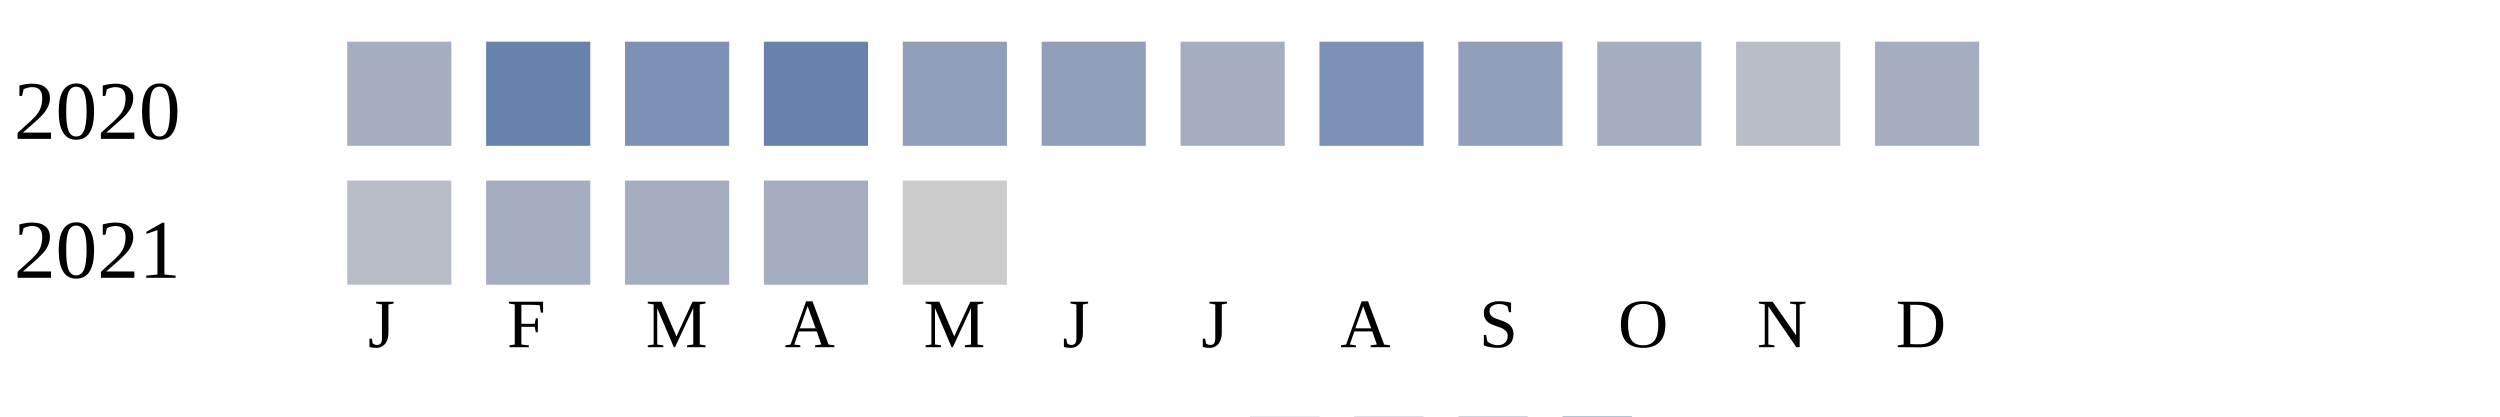
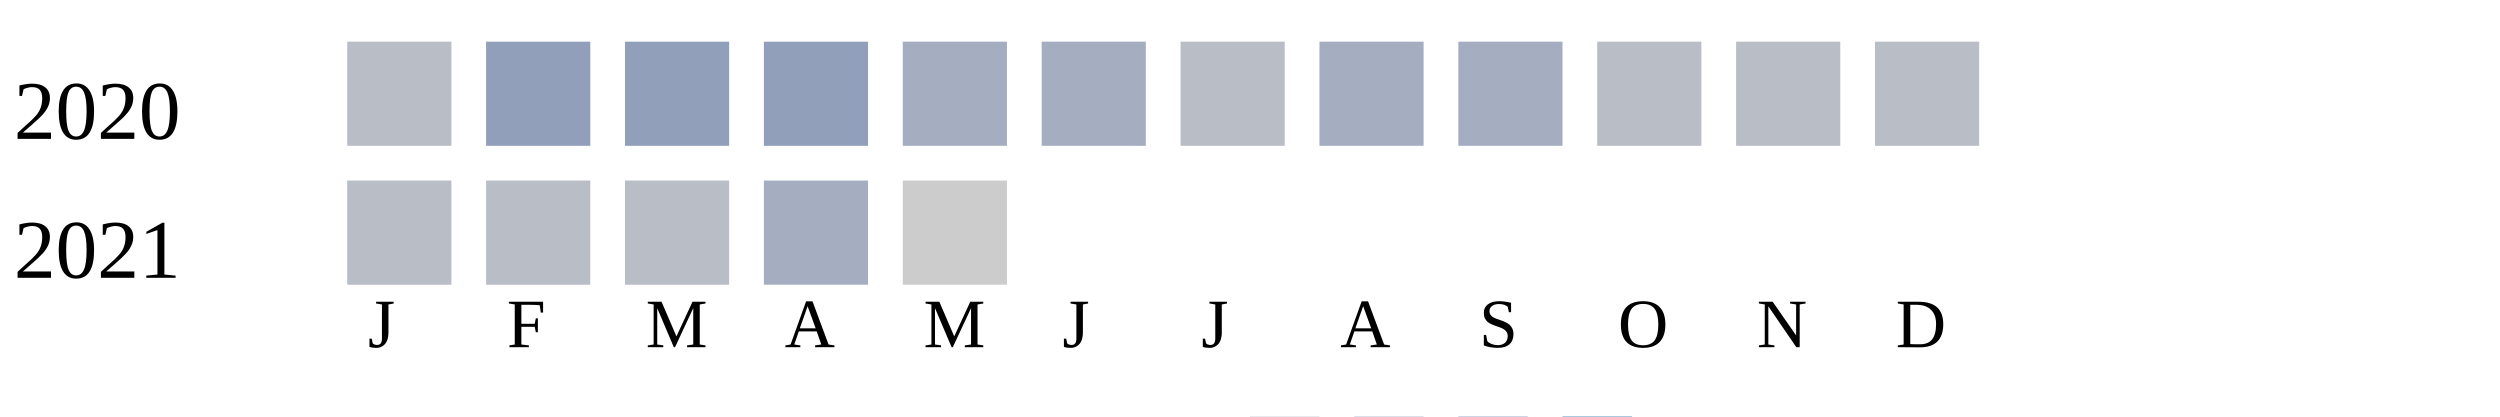
<svg xmlns="http://www.w3.org/2000/svg" width="360" height="60">
  <g transform="translate(0 0)">
    <text x="2" y="20">2020</text>
-     <rect x="50" y="6" width="15" height="15" fill="#a5aec0" />
-     <rect x="70" y="6" width="15" height="15" fill="#6882ae" />
-     <rect x="90" y="6" width="15" height="15" fill="#7d90b5" />
-     <rect x="110" y="6" width="15" height="15" fill="#6882ae" />
-     <rect x="130" y="6" width="15" height="15" fill="#919fba" />
-     <rect x="150" y="6" width="15" height="15" fill="#919fba" />
-     <rect x="170" y="6" width="15" height="15" fill="#a5aec0" />
-     <rect x="190" y="6" width="15" height="15" fill="#7d90b5" />
-     <rect x="210" y="6" width="15" height="15" fill="#919fba" />
-     <rect x="230" y="6" width="15" height="15" fill="#a5aec0" />
+     <rect x="50" y="6" width="15" height="15" fill="#b9bdc6" />
+     <rect x="70" y="6" width="15" height="15" fill="#919fba" />
+     <rect x="90" y="6" width="15" height="15" fill="#919fba" />
+     <rect x="110" y="6" width="15" height="15" fill="#919fba" />
+     <rect x="130" y="6" width="15" height="15" fill="#a5aec0" />
+     <rect x="150" y="6" width="15" height="15" fill="#a5aec0" />
+     <rect x="170" y="6" width="15" height="15" fill="#b9bdc6" />
+     <rect x="190" y="6" width="15" height="15" fill="#a5aec0" />
+     <rect x="210" y="6" width="15" height="15" fill="#a5aec0" />
+     <rect x="230" y="6" width="15" height="15" fill="#b9bdc6" />
    <rect x="250" y="6" width="15" height="15" fill="#b9bdc6" />
-     <rect x="270" y="6" width="15" height="15" fill="#a5aec0" />
+     <rect x="270" y="6" width="15" height="15" fill="#b9bdc6" />
  </g>
  <g transform="translate(0 20)">
    <text x="2" y="20">2021</text>
    <rect x="50" y="6" width="15" height="15" fill="#b9bdc6" />
-     <rect x="70" y="6" width="15" height="15" fill="#a5aec0" />
-     <rect x="90" y="6" width="15" height="15" fill="#a5aec0" />
+     <rect x="70" y="6" width="15" height="15" fill="#b9bdc6" />
+     <rect x="90" y="6" width="15" height="15" fill="#b9bdc6" />
    <rect x="110" y="6" width="15" height="15" fill="#a5aec0" />
    <rect x="130" y="6" width="15" height="15" fill="#cccccc" />
  </g>
  <text style="font-size: 10px; text-align: center" x="53" y="50">J</text>
  <text style="font-size: 10px; text-align: center" x="73" y="50">F</text>
  <text style="font-size: 10px; text-align: center" x="93" y="50">M</text>
  <text style="font-size: 10px; text-align: center" x="113" y="50">A</text>
  <text style="font-size: 10px; text-align: center" x="133" y="50">M</text>
  <text style="font-size: 10px; text-align: center" x="153" y="50">J</text>
  <text style="font-size: 10px; text-align: center" x="173" y="50">J</text>
  <text style="font-size: 10px; text-align: center" x="193" y="50">A</text>
  <text style="font-size: 10px; text-align: center" x="213" y="50">S</text>
  <text style="font-size: 10px; text-align: center" x="233" y="50">O</text>
  <text style="font-size: 10px; text-align: center" x="253" y="50">N</text>
  <text style="font-size: 10px; text-align: center" x="273" y="50">D</text>
  <text style="font-size: 10px;" x="155" y="69">Less</text>
  <rect fill="#b9bdc6" width="10" height="10" x="180" y="60" />
  <rect fill="#919fba" width="10" height="10" x="195" y="60" />
  <rect fill="#6882ae" width="10" height="10" x="210" y="60" />
  <rect fill="#005a9c" width="10" height="10" x="225" y="60" />
  <text x="240" y="69" style="font-size: 10px;">More</text>
</svg>
